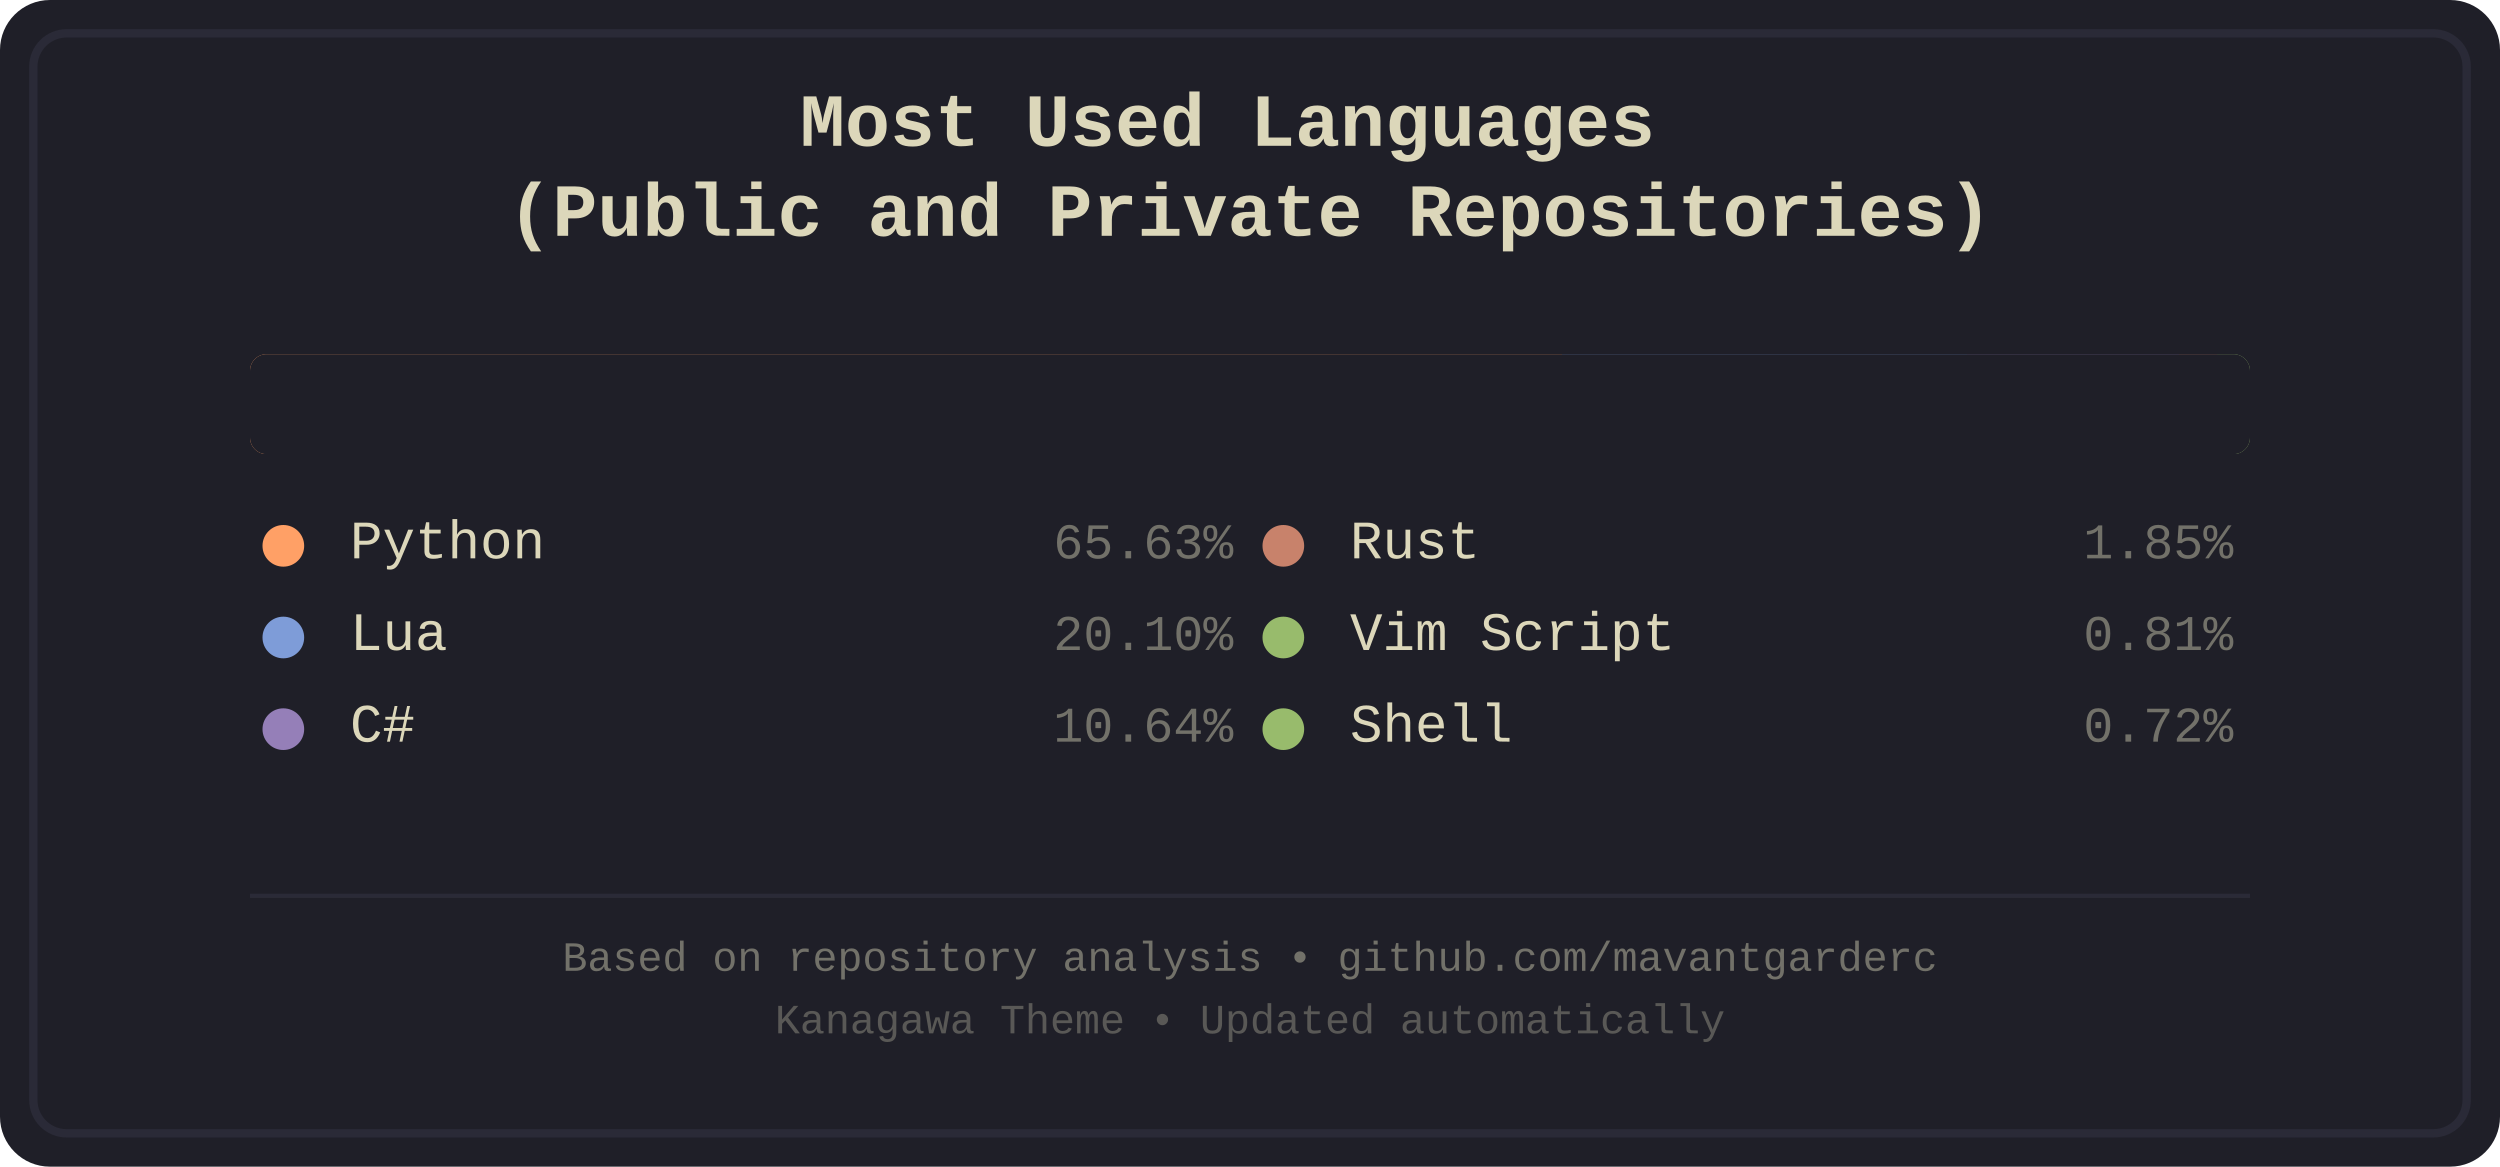
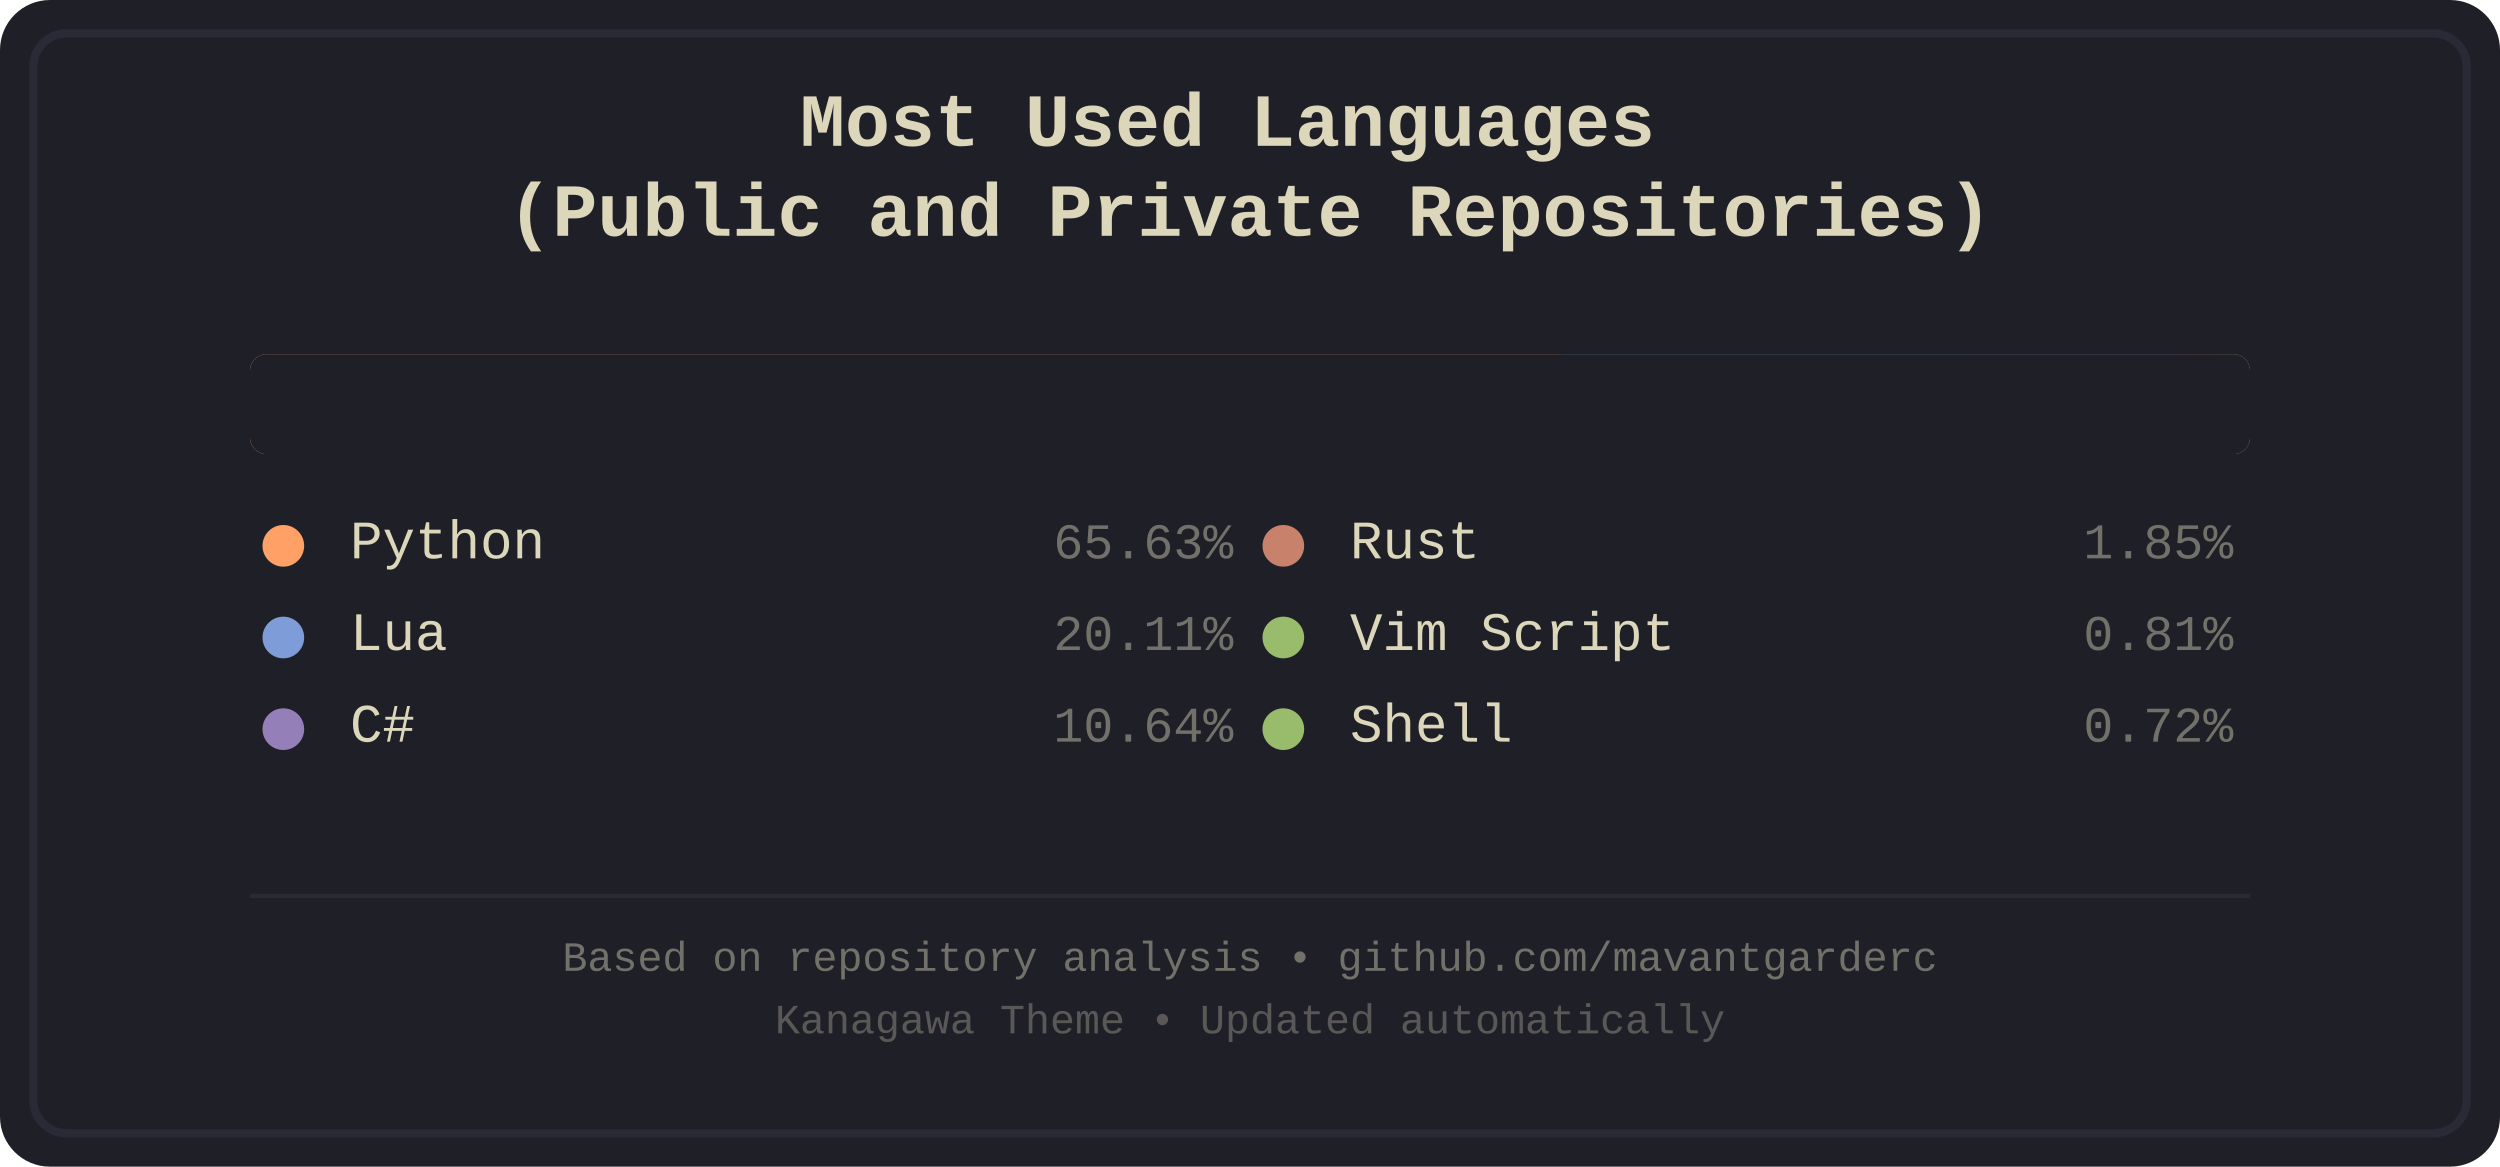
<svg xmlns="http://www.w3.org/2000/svg" width="600" height="280" viewBox="0 0 600 280">
  <defs>
    <style>
.bg-primary { fill: #1f1f28; }
.bg-secondary { fill: #16161d; }
.fg-primary { fill: #dcd7ba; }
.fg-secondary { fill: #727169; }
.border { stroke: #2a2a37; }
.font-title { font-family: 'Courier New', monospace; font-size: 18px; font-weight: bold; }
.font-lang { font-family: 'Courier New', monospace; font-size: 13px; }
.font-percent { font-family: 'Courier New', monospace; font-size: 12px; }
.font-footer { font-family: 'Courier New', monospace; font-size: 10px; }
.python { fill: #ffa066; }
.lua { fill: #7e9cd8; }
.csharp { fill: #957fb8; }
.rust { fill: #c8826b; }
.vimscript { fill: #98bb6c; }
.shell { fill: #98bb6c; }
</style>
    <clipPath id="barClip">
      <rect x="60" y="85" width="480" height="24" rx="4" ry="4" />
    </clipPath>
  </defs>
  <rect width="600" height="280" fill="#1f1f28" rx="12" />
  <rect x="8" y="8" width="584" height="264" fill="none" stroke="#2a2a37" stroke-width="2" rx="8" />
  <text x="300.0" y="35" text-anchor="middle" fill="#dcd7ba" class="font-title">
    <tspan x="300.0" dy="0">Most Used Languages</tspan>
    <tspan x="300.0" dy="1.2em">(Public and Private Repositories)</tspan>
  </text>
  <g id="language-bar" clip-path="url(#barClip)" shape-rendering="crispEdges">
    <rect x="60" y="85" width="315" height="24" class="python" />
    <rect x="375" y="85" width="97" height="24" class="lua" />
    <rect x="472" y="85" width="51" height="24" class="csharp" />
    <rect x="523" y="85" width="9" height="24" class="rust" />
    <rect x="532" y="85" width="4" height="24" class="vimscript" />
    <rect x="536" y="85" width="4" height="24" class="shell" />
  </g>
  <rect x="60" y="85" width="480" height="24" fill="#1f1f28" rx="4">
    <animate attributeName="width" from="480" to="0" dur="1.2s" fill="freeze" />
  </rect>
  <g transform="translate(60.0, 134)">
    <circle cx="8" cy="-3" r="5" class="python" />
    <text x="24" y="0" class="fg-primary font-lang">Python</text>
    <text x="236.0" y="0" class="fg-secondary font-percent" text-anchor="end">65.63%</text>
  </g>
  <g transform="translate(60.0, 156)">
    <circle cx="8" cy="-3" r="5" class="lua" />
    <text x="24" y="0" class="fg-primary font-lang">Lua</text>
-     <text x="236.0" y="0" class="fg-secondary font-percent" text-anchor="end">20.10%</text>
+     <text x="236.0" y="0" class="fg-secondary font-percent" text-anchor="end">20.11%</text>
  </g>
  <g transform="translate(60.0, 178)">
    <circle cx="8" cy="-3" r="5" class="csharp" />
    <text x="24" y="0" class="fg-primary font-lang">C#</text>
    <text x="236.0" y="0" class="fg-secondary font-percent" text-anchor="end">10.64%</text>
  </g>
  <g transform="translate(300.0, 134)">
    <circle cx="8" cy="-3" r="5" class="rust" />
    <text x="24" y="0" class="fg-primary font-lang">Rust</text>
    <text x="236.0" y="0" class="fg-secondary font-percent" text-anchor="end">1.85%</text>
  </g>
  <g transform="translate(300.0, 156)">
    <circle cx="8" cy="-3" r="5" class="vimscript" />
    <text x="24" y="0" class="fg-primary font-lang">Vim Script</text>
    <text x="236.0" y="0" class="fg-secondary font-percent" text-anchor="end">0.81%</text>
  </g>
  <g transform="translate(300.0, 178)">
    <circle cx="8" cy="-3" r="5" class="shell" />
    <text x="24" y="0" class="fg-primary font-lang">Shell</text>
    <text x="236.0" y="0" class="fg-secondary font-percent" text-anchor="end">0.72%</text>
  </g>
  <line x1="60" y1="215" x2="540" y2="215" stroke="#2a2a37" stroke-width="1" />
  <text x="300.0" y="233" text-anchor="middle" class="fg-secondary font-footer">Based on repository analysis • github.com/mavantgarderc</text>
  <text x="300.0" y="248" text-anchor="middle" class="fg-secondary font-footer" opacity="0.7">Kanagawa Theme • Updated automatically</text>
</svg>
